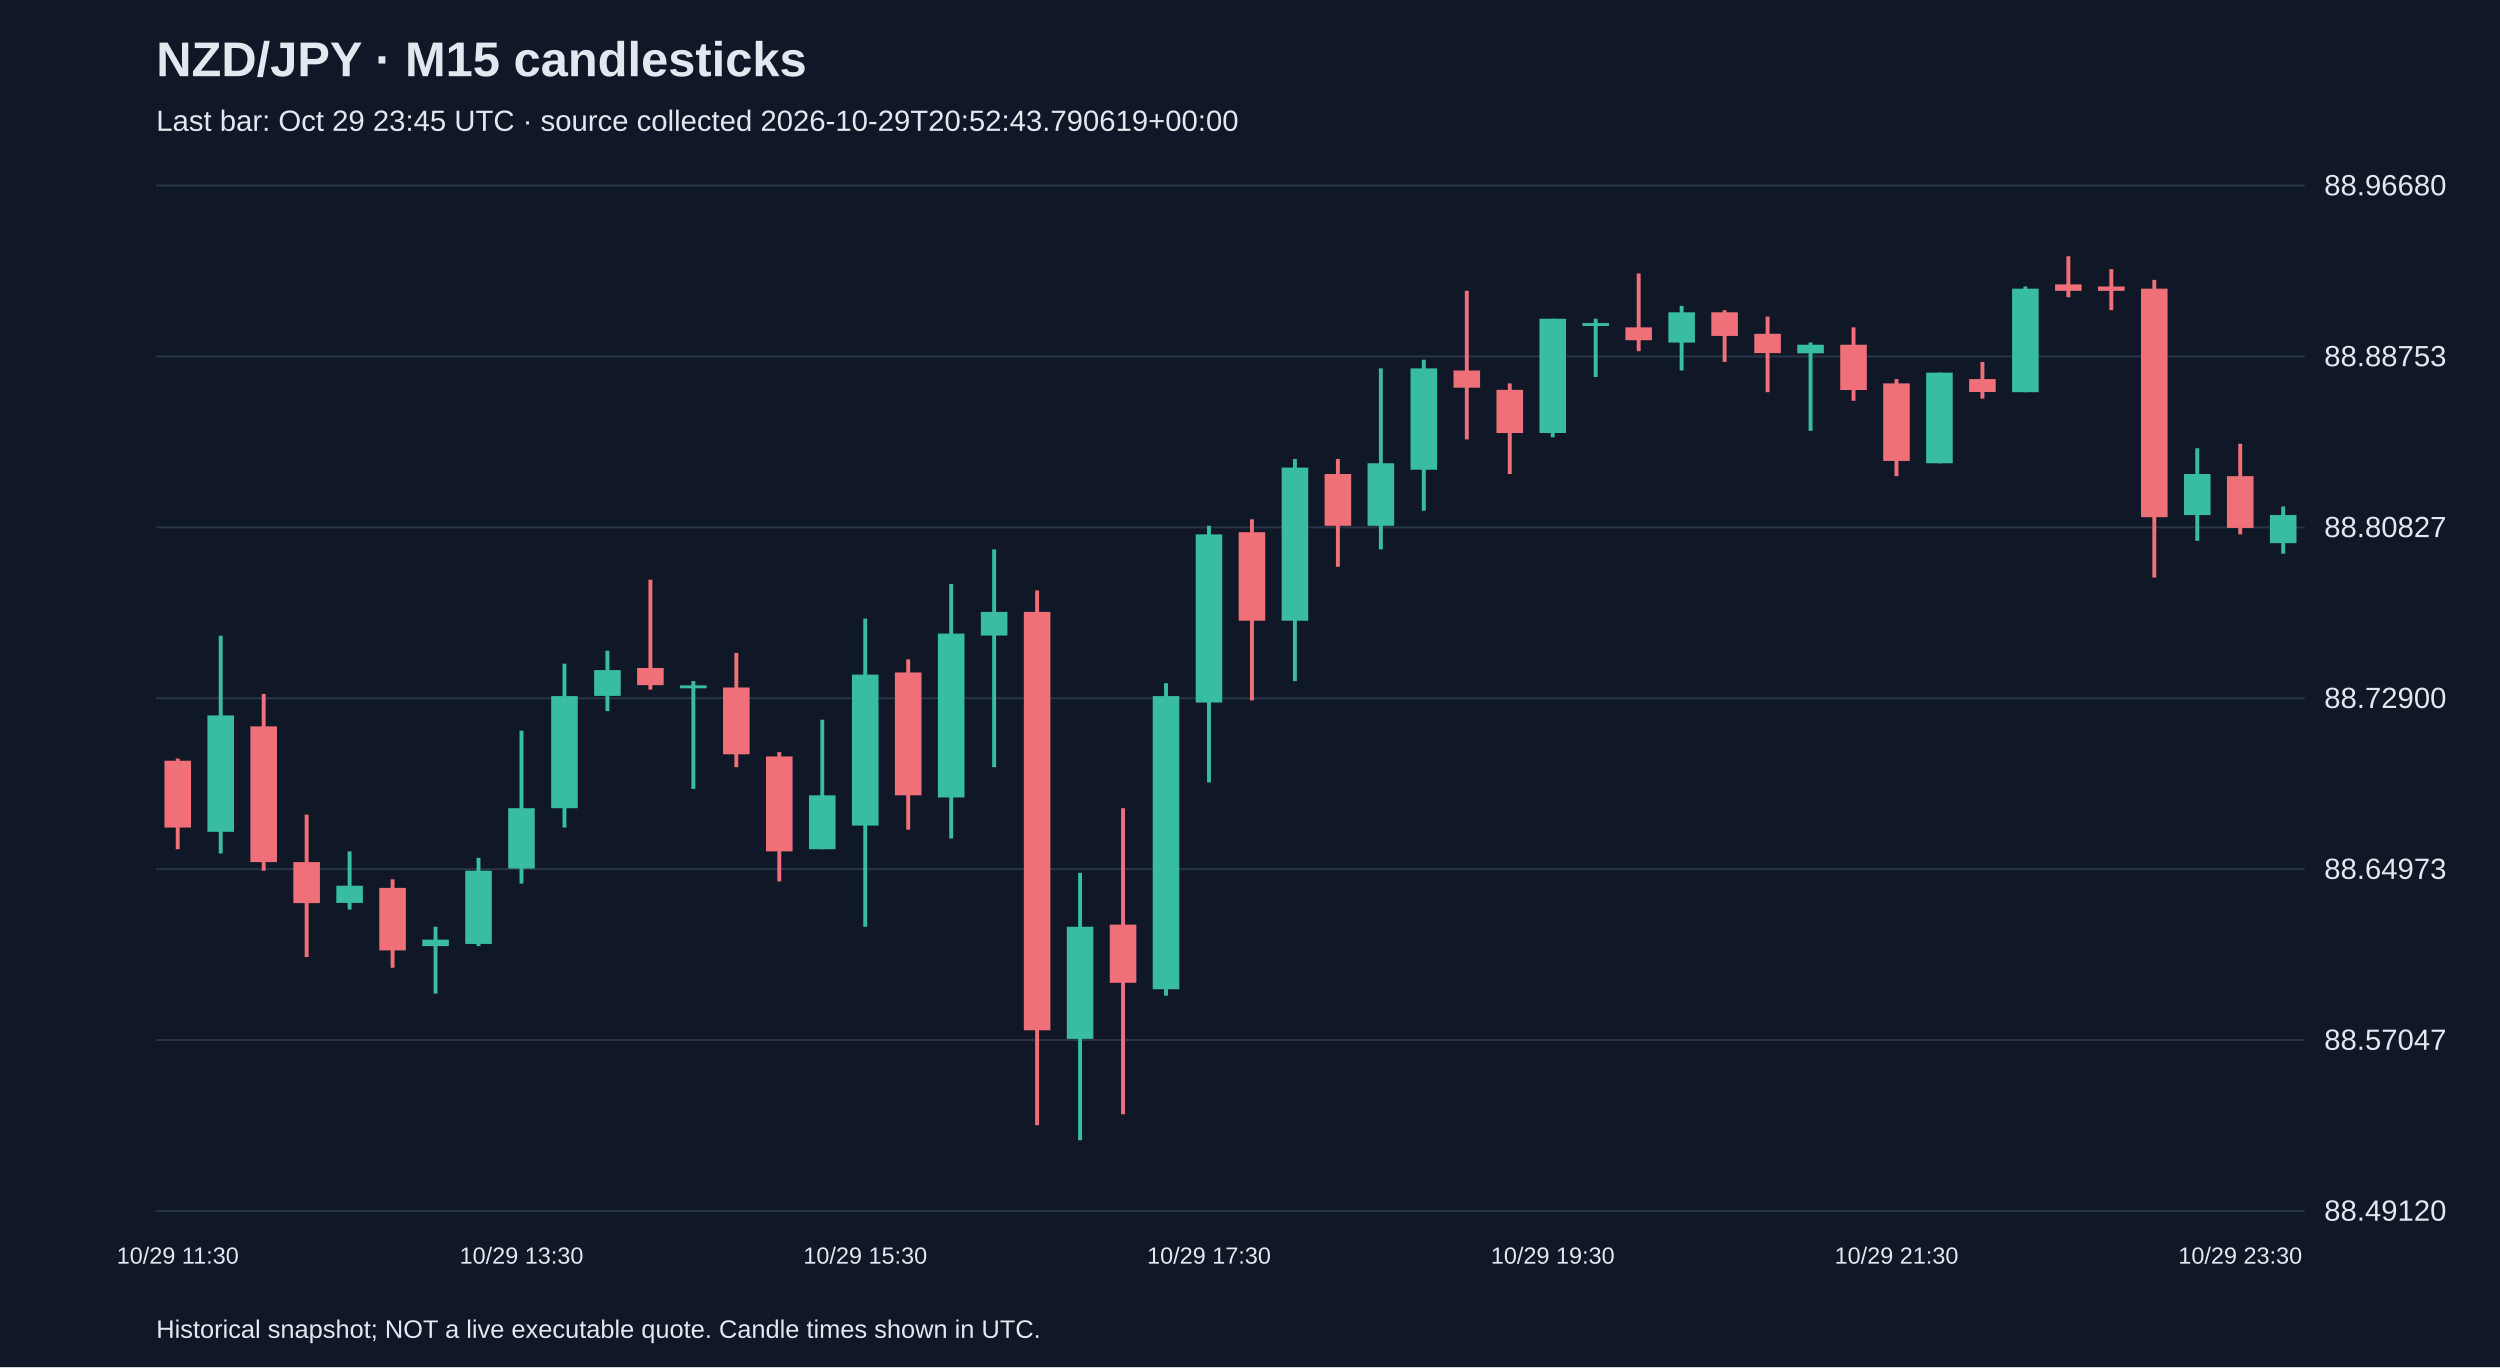
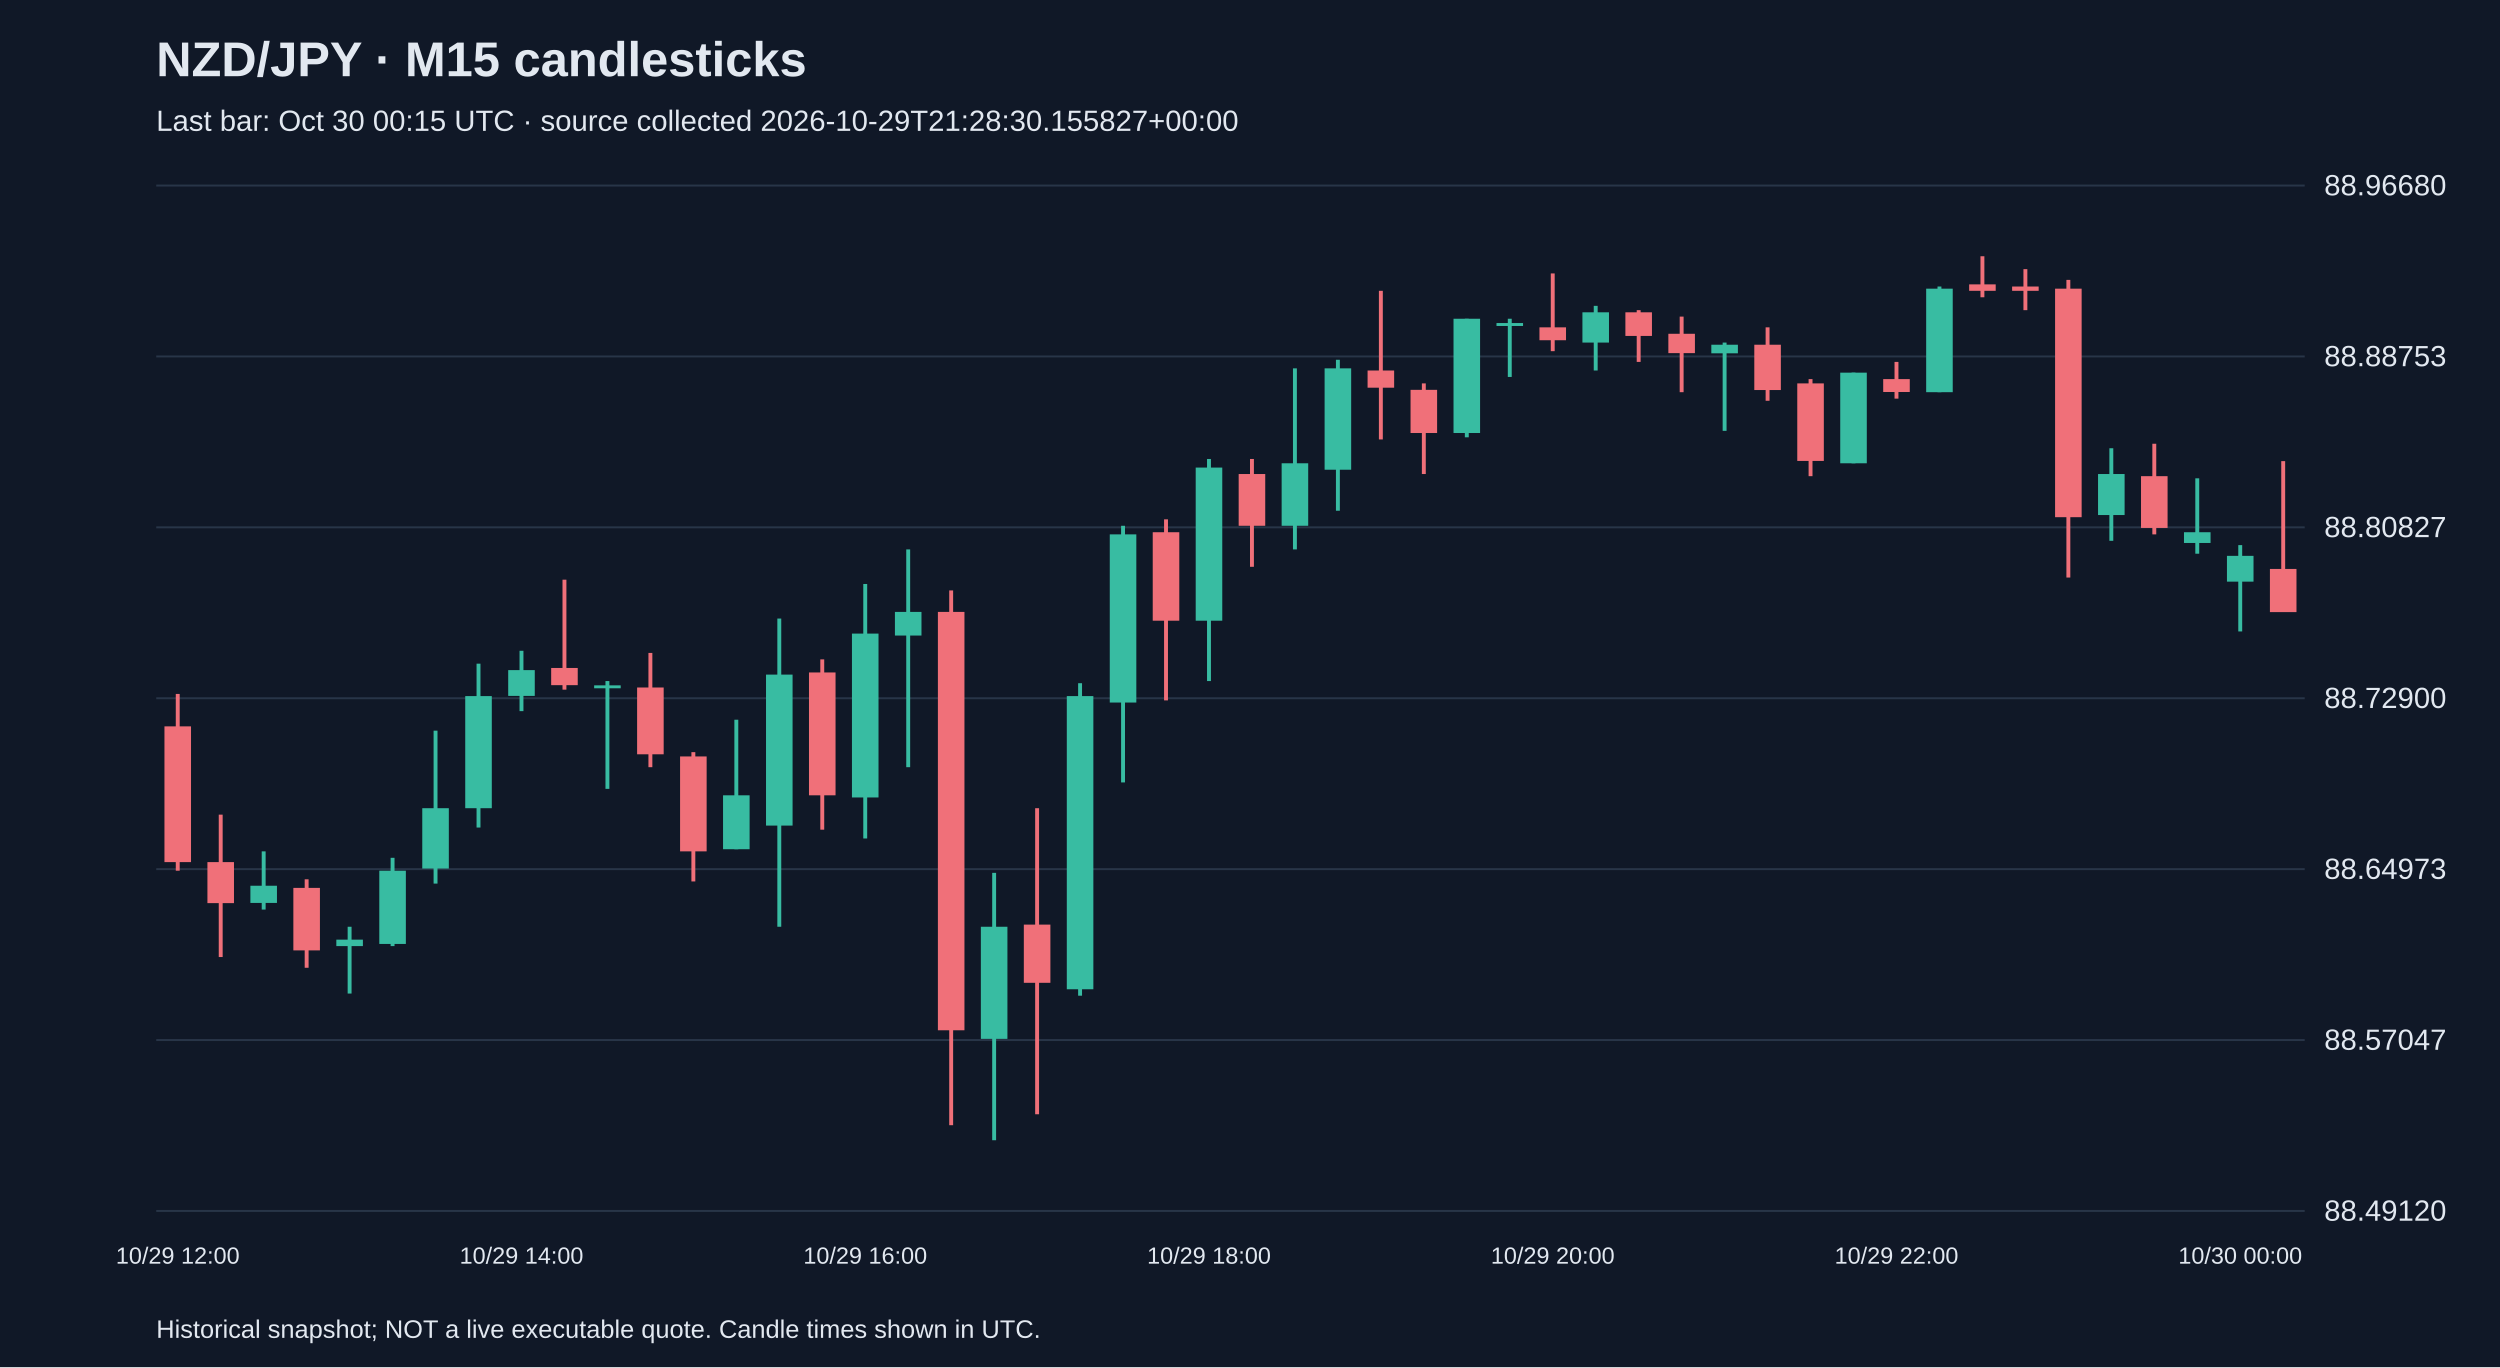
<svg xmlns="http://www.w3.org/2000/svg" viewBox="0 0 1280 700">
  <rect width="100%" height="100%" fill="#101827" />
  <style>text{font-family:Arial,sans-serif;fill:#e2e8f0}</style>
  <text x="80" y="39" font-size="25" font-weight="bold">NZD/JPY · M15 candlesticks</text>
-   <text x="80" y="67" font-size="15" fill="#a6b1c5">Last bar: Oct 29 23:45 UTC · source collected 2026-10-29T20:52:43.790619+00:00</text>
+   <text x="80" y="67" font-size="15" fill="#a6b1c5">Last bar: Oct 30 00:15 UTC · source collected 2026-10-29T21:28:30.155827+00:00</text>
  <line x1="80" y1="620.0" x2="1180" y2="620.0" stroke="#283548" />
  <text x="1190" y="625.0" font-size="15">88.49120</text>
  <line x1="80" y1="532.5" x2="1180" y2="532.5" stroke="#283548" />
  <text x="1190" y="537.5" font-size="15">88.57047</text>
  <line x1="80" y1="445.0" x2="1180" y2="445.0" stroke="#283548" />
  <text x="1190" y="450.0" font-size="15">88.64973</text>
  <line x1="80" y1="357.5" x2="1180" y2="357.5" stroke="#283548" />
  <text x="1190" y="362.5" font-size="15">88.72900</text>
  <line x1="80" y1="270.0" x2="1180" y2="270.0" stroke="#283548" />
  <text x="1190" y="275.0" font-size="15">88.80827</text>
  <line x1="80" y1="182.5" x2="1180" y2="182.5" stroke="#283548" />
  <text x="1190" y="187.5" font-size="15">88.88753</text>
  <line x1="80" y1="95.0" x2="1180" y2="95.0" stroke="#283548" />
  <text x="1190" y="100.0" font-size="15">88.96680</text>
-   <line x1="91.0" y1="388.4" x2="91.0" y2="434.8" stroke="#f07079" stroke-width="2" />
-   <rect x="84.2" y="389.5" width="13.6" height="34.2" fill="#f07079" />
-   <text x="91.0" y="647" text-anchor="middle" font-size="12">10/29 11:30</text>
-   <line x1="113.0" y1="325.5" x2="113.0" y2="437.0" stroke="#38bca2" stroke-width="2" />
-   <rect x="106.2" y="366.3" width="13.6" height="59.6" fill="#38bca2" />
-   <line x1="135.0" y1="355.3" x2="135.0" y2="445.8" stroke="#f07079" stroke-width="2" />
-   <rect x="128.2" y="371.9" width="13.6" height="69.5" fill="#f07079" />
-   <line x1="157.0" y1="417.1" x2="157.0" y2="490.0" stroke="#f07079" stroke-width="2" />
-   <rect x="150.2" y="441.4" width="13.6" height="21.0" fill="#f07079" />
-   <line x1="179.0" y1="435.9" x2="179.0" y2="465.7" stroke="#38bca2" stroke-width="2" />
-   <rect x="172.2" y="453.5" width="13.6" height="8.8" fill="#38bca2" />
-   <line x1="201.0" y1="450.2" x2="201.0" y2="495.5" stroke="#f07079" stroke-width="2" />
-   <rect x="194.2" y="454.6" width="13.6" height="32.0" fill="#f07079" />
-   <line x1="223.0" y1="474.5" x2="223.0" y2="508.7" stroke="#38bca2" stroke-width="2" />
-   <rect x="216.2" y="481.1" width="13.6" height="3.3" fill="#38bca2" />
-   <line x1="245.0" y1="439.2" x2="245.0" y2="484.4" stroke="#38bca2" stroke-width="2" />
-   <rect x="238.2" y="445.8" width="13.6" height="37.5" fill="#38bca2" />
-   <line x1="267.0" y1="374.1" x2="267.0" y2="452.4" stroke="#38bca2" stroke-width="2" />
-   <rect x="260.2" y="413.8" width="13.6" height="30.9" fill="#38bca2" />
-   <text x="267.0" y="647" text-anchor="middle" font-size="12">10/29 13:30</text>
-   <line x1="289.0" y1="339.8" x2="289.0" y2="423.7" stroke="#38bca2" stroke-width="2" />
-   <rect x="282.2" y="356.4" width="13.6" height="57.4" fill="#38bca2" />
-   <line x1="311.0" y1="333.2" x2="311.0" y2="364.1" stroke="#38bca2" stroke-width="2" />
-   <rect x="304.2" y="343.1" width="13.6" height="13.2" fill="#38bca2" />
-   <line x1="333.0" y1="296.8" x2="333.0" y2="353.1" stroke="#f07079" stroke-width="2" />
-   <rect x="326.2" y="342.0" width="13.6" height="8.8" fill="#f07079" />
-   <line x1="355.0" y1="348.7" x2="355.0" y2="403.9" stroke="#38bca2" stroke-width="2" />
-   <rect x="348.2" y="350.9" width="13.6" height="1.5" fill="#38bca2" />
-   <line x1="377.0" y1="334.3" x2="377.0" y2="392.8" stroke="#f07079" stroke-width="2" />
-   <rect x="370.2" y="352.0" width="13.6" height="34.2" fill="#f07079" />
-   <line x1="399.0" y1="385.1" x2="399.0" y2="451.3" stroke="#f07079" stroke-width="2" />
-   <rect x="392.2" y="387.3" width="13.6" height="48.6" fill="#f07079" />
-   <line x1="421.0" y1="368.5" x2="421.0" y2="434.8" stroke="#38bca2" stroke-width="2" />
-   <rect x="414.2" y="407.2" width="13.6" height="27.6" fill="#38bca2" />
-   <line x1="443.0" y1="316.7" x2="443.0" y2="474.5" stroke="#38bca2" stroke-width="2" />
-   <rect x="436.2" y="345.4" width="13.6" height="77.3" fill="#38bca2" />
-   <text x="443.0" y="647" text-anchor="middle" font-size="12">10/29 15:30</text>
-   <line x1="465.0" y1="337.6" x2="465.0" y2="424.8" stroke="#f07079" stroke-width="2" />
-   <rect x="458.2" y="344.3" width="13.6" height="62.9" fill="#f07079" />
-   <line x1="487.0" y1="299.0" x2="487.0" y2="429.3" stroke="#38bca2" stroke-width="2" />
-   <rect x="480.2" y="324.4" width="13.6" height="83.9" fill="#38bca2" />
-   <line x1="509.0" y1="281.3" x2="509.0" y2="392.8" stroke="#38bca2" stroke-width="2" />
-   <rect x="502.2" y="313.3" width="13.6" height="12.1" fill="#38bca2" />
-   <line x1="531.0" y1="302.3" x2="531.0" y2="576.1" stroke="#f07079" stroke-width="2" />
-   <rect x="524.2" y="313.3" width="13.6" height="214.2" fill="#f07079" />
-   <line x1="553.0" y1="446.9" x2="553.0" y2="583.8" stroke="#38bca2" stroke-width="2" />
-   <rect x="546.2" y="474.5" width="13.6" height="57.4" fill="#38bca2" />
-   <line x1="575.0" y1="413.8" x2="575.0" y2="570.5" stroke="#f07079" stroke-width="2" />
-   <rect x="568.2" y="473.4" width="13.6" height="29.8" fill="#f07079" />
-   <line x1="597.0" y1="349.8" x2="597.0" y2="509.8" stroke="#38bca2" stroke-width="2" />
-   <rect x="590.2" y="356.4" width="13.6" height="150.1" fill="#38bca2" />
-   <line x1="619.0" y1="269.2" x2="619.0" y2="400.6" stroke="#38bca2" stroke-width="2" />
-   <rect x="612.2" y="273.6" width="13.6" height="86.1" fill="#38bca2" />
-   <text x="619.0" y="647" text-anchor="middle" font-size="12">10/29 17:30</text>
-   <line x1="641.0" y1="265.9" x2="641.0" y2="358.6" stroke="#f07079" stroke-width="2" />
-   <rect x="634.2" y="272.5" width="13.6" height="45.3" fill="#f07079" />
-   <line x1="663.0" y1="235.0" x2="663.0" y2="348.7" stroke="#38bca2" stroke-width="2" />
-   <rect x="656.2" y="239.4" width="13.6" height="78.4" fill="#38bca2" />
-   <line x1="685.0" y1="235.0" x2="685.0" y2="290.2" stroke="#f07079" stroke-width="2" />
-   <rect x="678.2" y="242.7" width="13.6" height="26.5" fill="#f07079" />
-   <line x1="707.0" y1="188.6" x2="707.0" y2="281.3" stroke="#38bca2" stroke-width="2" />
-   <rect x="700.2" y="237.2" width="13.6" height="32.0" fill="#38bca2" />
-   <line x1="729.0" y1="184.2" x2="729.0" y2="261.5" stroke="#38bca2" stroke-width="2" />
-   <rect x="722.2" y="188.6" width="13.6" height="51.9" fill="#38bca2" />
-   <line x1="751.0" y1="148.9" x2="751.0" y2="225.0" stroke="#f07079" stroke-width="2" />
-   <rect x="744.2" y="189.7" width="13.6" height="8.8" fill="#f07079" />
-   <line x1="773.0" y1="196.3" x2="773.0" y2="242.7" stroke="#f07079" stroke-width="2" />
-   <rect x="766.2" y="199.6" width="13.6" height="22.1" fill="#f07079" />
-   <line x1="795.0" y1="163.2" x2="795.0" y2="223.9" stroke="#38bca2" stroke-width="2" />
-   <rect x="788.2" y="163.2" width="13.6" height="58.5" fill="#38bca2" />
-   <text x="795.0" y="647" text-anchor="middle" font-size="12">10/29 19:30</text>
-   <line x1="817.0" y1="163.2" x2="817.0" y2="193.0" stroke="#38bca2" stroke-width="2" />
-   <rect x="810.2" y="165.4" width="13.6" height="1.5" fill="#38bca2" />
-   <line x1="839.0" y1="140.0" x2="839.0" y2="179.8" stroke="#f07079" stroke-width="2" />
-   <rect x="832.2" y="167.6" width="13.6" height="6.6" fill="#f07079" />
-   <line x1="861.0" y1="156.6" x2="861.0" y2="189.7" stroke="#38bca2" stroke-width="2" />
-   <rect x="854.2" y="159.9" width="13.6" height="15.5" fill="#38bca2" />
-   <line x1="883.0" y1="158.8" x2="883.0" y2="185.3" stroke="#f07079" stroke-width="2" />
-   <rect x="876.2" y="159.9" width="13.6" height="12.1" fill="#f07079" />
-   <line x1="905.0" y1="162.1" x2="905.0" y2="200.8" stroke="#f07079" stroke-width="2" />
-   <rect x="898.2" y="170.9" width="13.6" height="9.9" fill="#f07079" />
-   <line x1="927.0" y1="175.4" x2="927.0" y2="220.6" stroke="#38bca2" stroke-width="2" />
-   <rect x="920.2" y="176.5" width="13.6" height="4.4" fill="#38bca2" />
-   <line x1="949.0" y1="167.6" x2="949.0" y2="205.2" stroke="#f07079" stroke-width="2" />
-   <rect x="942.2" y="176.5" width="13.6" height="23.2" fill="#f07079" />
-   <line x1="971.0" y1="194.1" x2="971.0" y2="243.8" stroke="#f07079" stroke-width="2" />
-   <rect x="964.2" y="196.3" width="13.6" height="39.7" fill="#f07079" />
-   <text x="971.0" y="647" text-anchor="middle" font-size="12">10/29 21:30</text>
-   <line x1="993.0" y1="190.8" x2="993.0" y2="237.2" stroke="#38bca2" stroke-width="2" />
-   <rect x="986.2" y="190.8" width="13.6" height="46.4" fill="#38bca2" />
-   <line x1="1015.0" y1="185.3" x2="1015.0" y2="204.1" stroke="#f07079" stroke-width="2" />
-   <rect x="1008.2" y="194.1" width="13.6" height="6.6" fill="#f07079" />
-   <line x1="1037.0" y1="146.7" x2="1037.0" y2="200.8" stroke="#38bca2" stroke-width="2" />
-   <rect x="1030.2" y="147.8" width="13.6" height="53.0" fill="#38bca2" />
-   <line x1="1059.0" y1="131.2" x2="1059.0" y2="152.2" stroke="#f07079" stroke-width="2" />
-   <rect x="1052.2" y="145.6" width="13.6" height="3.3" fill="#f07079" />
-   <line x1="1081.0" y1="137.8" x2="1081.0" y2="158.8" stroke="#f07079" stroke-width="2" />
-   <rect x="1074.2" y="146.7" width="13.6" height="2.2" fill="#f07079" />
-   <line x1="1103.0" y1="143.3" x2="1103.0" y2="295.7" stroke="#f07079" stroke-width="2" />
-   <rect x="1096.2" y="147.8" width="13.6" height="117.0" fill="#f07079" />
-   <line x1="1125.0" y1="229.5" x2="1125.0" y2="276.9" stroke="#38bca2" stroke-width="2" />
-   <rect x="1118.2" y="242.7" width="13.6" height="21.0" fill="#38bca2" />
-   <line x1="1147.0" y1="227.2" x2="1147.0" y2="273.6" stroke="#f07079" stroke-width="2" />
-   <rect x="1140.2" y="243.8" width="13.6" height="26.5" fill="#f07079" />
-   <text x="1147.0" y="647" text-anchor="middle" font-size="12">10/29 23:30</text>
-   <line x1="1169.0" y1="259.3" x2="1169.0" y2="283.5" stroke="#38bca2" stroke-width="2" />
-   <rect x="1162.2" y="263.7" width="13.6" height="14.4" fill="#38bca2" />
+   <line x1="91.0" y1="355.3" x2="91.0" y2="445.8" stroke="#f07079" stroke-width="2" />
+   <rect x="84.2" y="371.9" width="13.6" height="69.5" fill="#f07079" />
+   <text x="91.0" y="647" text-anchor="middle" font-size="12">10/29 12:00</text>
+   <line x1="113.0" y1="417.1" x2="113.0" y2="490.0" stroke="#f07079" stroke-width="2" />
+   <rect x="106.2" y="441.4" width="13.6" height="21.0" fill="#f07079" />
+   <line x1="135.0" y1="435.9" x2="135.0" y2="465.7" stroke="#38bca2" stroke-width="2" />
+   <rect x="128.2" y="453.5" width="13.6" height="8.8" fill="#38bca2" />
+   <line x1="157.0" y1="450.2" x2="157.0" y2="495.5" stroke="#f07079" stroke-width="2" />
+   <rect x="150.2" y="454.6" width="13.6" height="32.0" fill="#f07079" />
+   <line x1="179.0" y1="474.5" x2="179.0" y2="508.7" stroke="#38bca2" stroke-width="2" />
+   <rect x="172.2" y="481.1" width="13.6" height="3.3" fill="#38bca2" />
+   <line x1="201.0" y1="439.2" x2="201.0" y2="484.4" stroke="#38bca2" stroke-width="2" />
+   <rect x="194.2" y="445.8" width="13.6" height="37.5" fill="#38bca2" />
+   <line x1="223.0" y1="374.1" x2="223.0" y2="452.4" stroke="#38bca2" stroke-width="2" />
+   <rect x="216.2" y="413.8" width="13.6" height="30.9" fill="#38bca2" />
+   <line x1="245.0" y1="339.8" x2="245.0" y2="423.7" stroke="#38bca2" stroke-width="2" />
+   <rect x="238.2" y="356.4" width="13.6" height="57.4" fill="#38bca2" />
+   <line x1="267.0" y1="333.2" x2="267.0" y2="364.1" stroke="#38bca2" stroke-width="2" />
+   <rect x="260.2" y="343.1" width="13.6" height="13.2" fill="#38bca2" />
+   <text x="267.0" y="647" text-anchor="middle" font-size="12">10/29 14:00</text>
+   <line x1="289.0" y1="296.8" x2="289.0" y2="353.1" stroke="#f07079" stroke-width="2" />
+   <rect x="282.2" y="342.0" width="13.6" height="8.8" fill="#f07079" />
+   <line x1="311.0" y1="348.7" x2="311.0" y2="403.9" stroke="#38bca2" stroke-width="2" />
+   <rect x="304.2" y="350.9" width="13.6" height="1.5" fill="#38bca2" />
+   <line x1="333.0" y1="334.3" x2="333.0" y2="392.8" stroke="#f07079" stroke-width="2" />
+   <rect x="326.2" y="352.0" width="13.6" height="34.2" fill="#f07079" />
+   <line x1="355.0" y1="385.1" x2="355.0" y2="451.3" stroke="#f07079" stroke-width="2" />
+   <rect x="348.2" y="387.3" width="13.6" height="48.6" fill="#f07079" />
+   <line x1="377.0" y1="368.5" x2="377.0" y2="434.8" stroke="#38bca2" stroke-width="2" />
+   <rect x="370.2" y="407.2" width="13.6" height="27.6" fill="#38bca2" />
+   <line x1="399.0" y1="316.7" x2="399.0" y2="474.5" stroke="#38bca2" stroke-width="2" />
+   <rect x="392.2" y="345.4" width="13.6" height="77.3" fill="#38bca2" />
+   <line x1="421.0" y1="337.6" x2="421.0" y2="424.8" stroke="#f07079" stroke-width="2" />
+   <rect x="414.2" y="344.3" width="13.6" height="62.9" fill="#f07079" />
+   <line x1="443.0" y1="299.0" x2="443.0" y2="429.3" stroke="#38bca2" stroke-width="2" />
+   <rect x="436.2" y="324.4" width="13.6" height="83.9" fill="#38bca2" />
+   <text x="443.0" y="647" text-anchor="middle" font-size="12">10/29 16:00</text>
+   <line x1="465.0" y1="281.3" x2="465.0" y2="392.8" stroke="#38bca2" stroke-width="2" />
+   <rect x="458.2" y="313.3" width="13.6" height="12.1" fill="#38bca2" />
+   <line x1="487.0" y1="302.3" x2="487.0" y2="576.1" stroke="#f07079" stroke-width="2" />
+   <rect x="480.2" y="313.3" width="13.6" height="214.2" fill="#f07079" />
+   <line x1="509.0" y1="446.9" x2="509.0" y2="583.8" stroke="#38bca2" stroke-width="2" />
+   <rect x="502.2" y="474.5" width="13.6" height="57.4" fill="#38bca2" />
+   <line x1="531.0" y1="413.8" x2="531.0" y2="570.5" stroke="#f07079" stroke-width="2" />
+   <rect x="524.2" y="473.4" width="13.6" height="29.8" fill="#f07079" />
+   <line x1="553.0" y1="349.8" x2="553.0" y2="509.8" stroke="#38bca2" stroke-width="2" />
+   <rect x="546.2" y="356.4" width="13.6" height="150.1" fill="#38bca2" />
+   <line x1="575.0" y1="269.2" x2="575.0" y2="400.6" stroke="#38bca2" stroke-width="2" />
+   <rect x="568.2" y="273.6" width="13.6" height="86.1" fill="#38bca2" />
+   <line x1="597.0" y1="265.9" x2="597.0" y2="358.6" stroke="#f07079" stroke-width="2" />
+   <rect x="590.2" y="272.5" width="13.6" height="45.3" fill="#f07079" />
+   <line x1="619.0" y1="235.0" x2="619.0" y2="348.7" stroke="#38bca2" stroke-width="2" />
+   <rect x="612.2" y="239.4" width="13.6" height="78.4" fill="#38bca2" />
+   <text x="619.0" y="647" text-anchor="middle" font-size="12">10/29 18:00</text>
+   <line x1="641.0" y1="235.0" x2="641.0" y2="290.2" stroke="#f07079" stroke-width="2" />
+   <rect x="634.2" y="242.7" width="13.6" height="26.5" fill="#f07079" />
+   <line x1="663.0" y1="188.6" x2="663.0" y2="281.3" stroke="#38bca2" stroke-width="2" />
+   <rect x="656.2" y="237.2" width="13.6" height="32.0" fill="#38bca2" />
+   <line x1="685.0" y1="184.2" x2="685.0" y2="261.5" stroke="#38bca2" stroke-width="2" />
+   <rect x="678.2" y="188.6" width="13.6" height="51.9" fill="#38bca2" />
+   <line x1="707.0" y1="148.9" x2="707.0" y2="225.0" stroke="#f07079" stroke-width="2" />
+   <rect x="700.2" y="189.7" width="13.6" height="8.8" fill="#f07079" />
+   <line x1="729.0" y1="196.3" x2="729.0" y2="242.7" stroke="#f07079" stroke-width="2" />
+   <rect x="722.2" y="199.6" width="13.6" height="22.1" fill="#f07079" />
+   <line x1="751.0" y1="163.2" x2="751.0" y2="223.9" stroke="#38bca2" stroke-width="2" />
+   <rect x="744.2" y="163.2" width="13.6" height="58.5" fill="#38bca2" />
+   <line x1="773.0" y1="163.2" x2="773.0" y2="193.0" stroke="#38bca2" stroke-width="2" />
+   <rect x="766.2" y="165.4" width="13.6" height="1.5" fill="#38bca2" />
+   <line x1="795.0" y1="140.0" x2="795.0" y2="179.8" stroke="#f07079" stroke-width="2" />
+   <rect x="788.2" y="167.6" width="13.6" height="6.6" fill="#f07079" />
+   <text x="795.0" y="647" text-anchor="middle" font-size="12">10/29 20:00</text>
+   <line x1="817.0" y1="156.6" x2="817.0" y2="189.7" stroke="#38bca2" stroke-width="2" />
+   <rect x="810.2" y="159.9" width="13.6" height="15.5" fill="#38bca2" />
+   <line x1="839.0" y1="158.8" x2="839.0" y2="185.3" stroke="#f07079" stroke-width="2" />
+   <rect x="832.2" y="159.9" width="13.6" height="12.1" fill="#f07079" />
+   <line x1="861.0" y1="162.1" x2="861.0" y2="200.8" stroke="#f07079" stroke-width="2" />
+   <rect x="854.2" y="170.9" width="13.6" height="9.9" fill="#f07079" />
+   <line x1="883.0" y1="175.4" x2="883.0" y2="220.6" stroke="#38bca2" stroke-width="2" />
+   <rect x="876.2" y="176.5" width="13.6" height="4.4" fill="#38bca2" />
+   <line x1="905.0" y1="167.6" x2="905.0" y2="205.2" stroke="#f07079" stroke-width="2" />
+   <rect x="898.2" y="176.5" width="13.6" height="23.2" fill="#f07079" />
+   <line x1="927.0" y1="194.1" x2="927.0" y2="243.8" stroke="#f07079" stroke-width="2" />
+   <rect x="920.2" y="196.3" width="13.6" height="39.7" fill="#f07079" />
+   <line x1="949.0" y1="190.8" x2="949.0" y2="237.2" stroke="#38bca2" stroke-width="2" />
+   <rect x="942.2" y="190.8" width="13.6" height="46.4" fill="#38bca2" />
+   <line x1="971.0" y1="185.3" x2="971.0" y2="204.1" stroke="#f07079" stroke-width="2" />
+   <rect x="964.2" y="194.1" width="13.6" height="6.6" fill="#f07079" />
+   <text x="971.0" y="647" text-anchor="middle" font-size="12">10/29 22:00</text>
+   <line x1="993.0" y1="146.7" x2="993.0" y2="200.8" stroke="#38bca2" stroke-width="2" />
+   <rect x="986.2" y="147.8" width="13.6" height="53.0" fill="#38bca2" />
+   <line x1="1015.0" y1="131.2" x2="1015.0" y2="152.2" stroke="#f07079" stroke-width="2" />
+   <rect x="1008.2" y="145.6" width="13.6" height="3.3" fill="#f07079" />
+   <line x1="1037.0" y1="137.8" x2="1037.0" y2="158.8" stroke="#f07079" stroke-width="2" />
+   <rect x="1030.2" y="146.7" width="13.6" height="2.2" fill="#f07079" />
+   <line x1="1059.0" y1="143.3" x2="1059.0" y2="295.7" stroke="#f07079" stroke-width="2" />
+   <rect x="1052.2" y="147.8" width="13.6" height="117.0" fill="#f07079" />
+   <line x1="1081.0" y1="229.5" x2="1081.0" y2="276.9" stroke="#38bca2" stroke-width="2" />
+   <rect x="1074.2" y="242.7" width="13.6" height="21.0" fill="#38bca2" />
+   <line x1="1103.0" y1="227.2" x2="1103.0" y2="273.6" stroke="#f07079" stroke-width="2" />
+   <rect x="1096.2" y="243.8" width="13.6" height="26.5" fill="#f07079" />
+   <line x1="1125.0" y1="244.9" x2="1125.0" y2="283.5" stroke="#38bca2" stroke-width="2" />
+   <rect x="1118.2" y="272.5" width="13.6" height="5.5" fill="#38bca2" />
+   <line x1="1147.0" y1="279.1" x2="1147.0" y2="323.3" stroke="#38bca2" stroke-width="2" />
+   <rect x="1140.2" y="284.6" width="13.6" height="13.2" fill="#38bca2" />
+   <text x="1147.0" y="647" text-anchor="middle" font-size="12">10/30 00:00</text>
+   <line x1="1169.0" y1="236.1" x2="1169.0" y2="313.3" stroke="#f07079" stroke-width="2" />
+   <rect x="1162.2" y="291.3" width="13.6" height="22.1" fill="#f07079" />
  <text x="80" y="685" font-size="13">Historical snapshot; NOT a live executable quote. Candle times shown in UTC.</text>
</svg>
